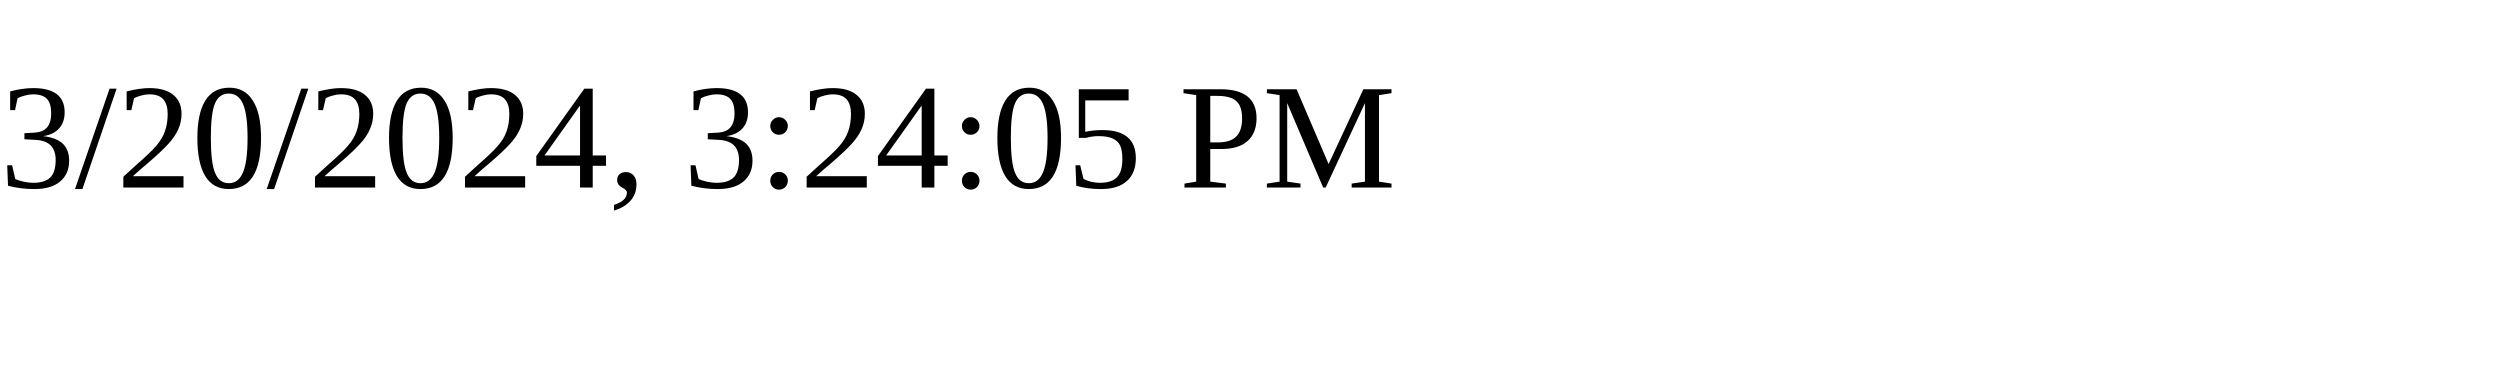
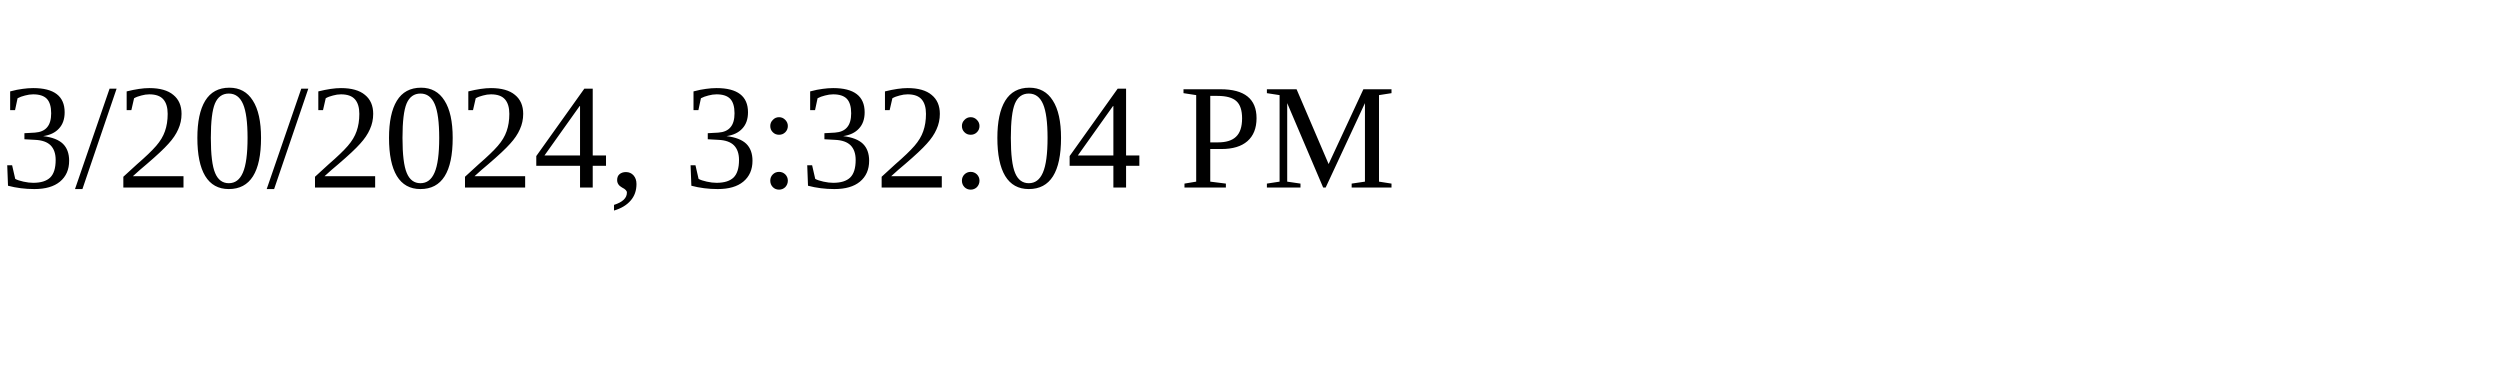
<svg xmlns="http://www.w3.org/2000/svg" height="30" width="200">
-   <text x="0" y="15">3/20/2024, 3:24:05 PM</text>
+   <text x="0" y="15">3/20/2024, 3:32:04 PM</text>
</svg>
